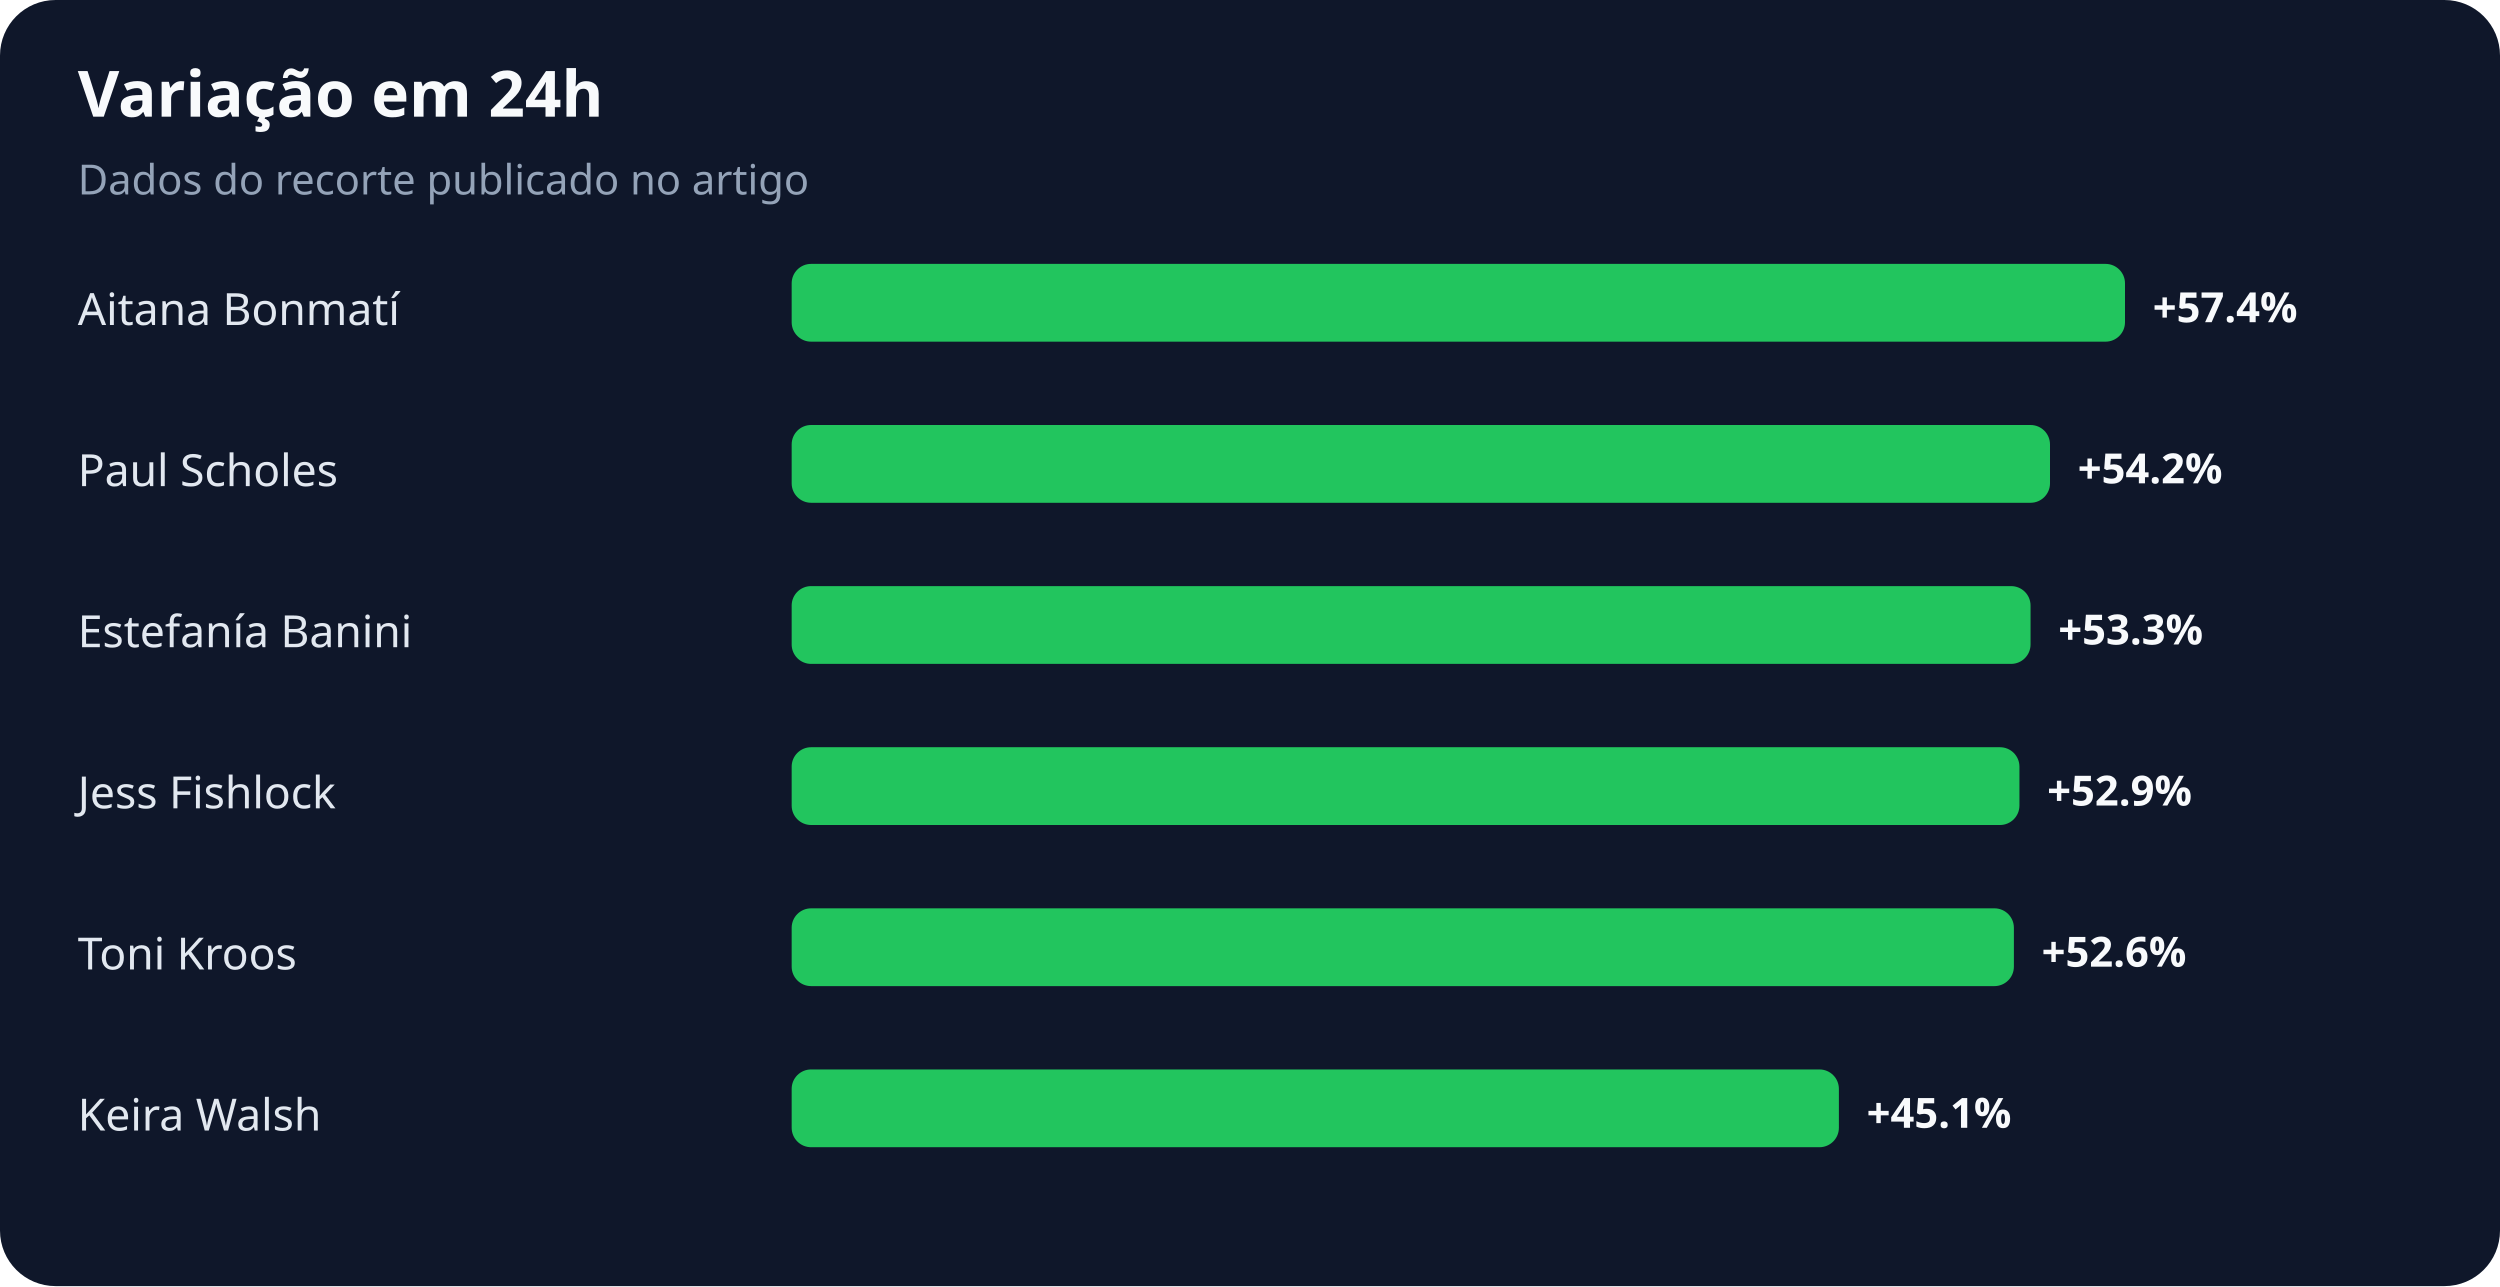
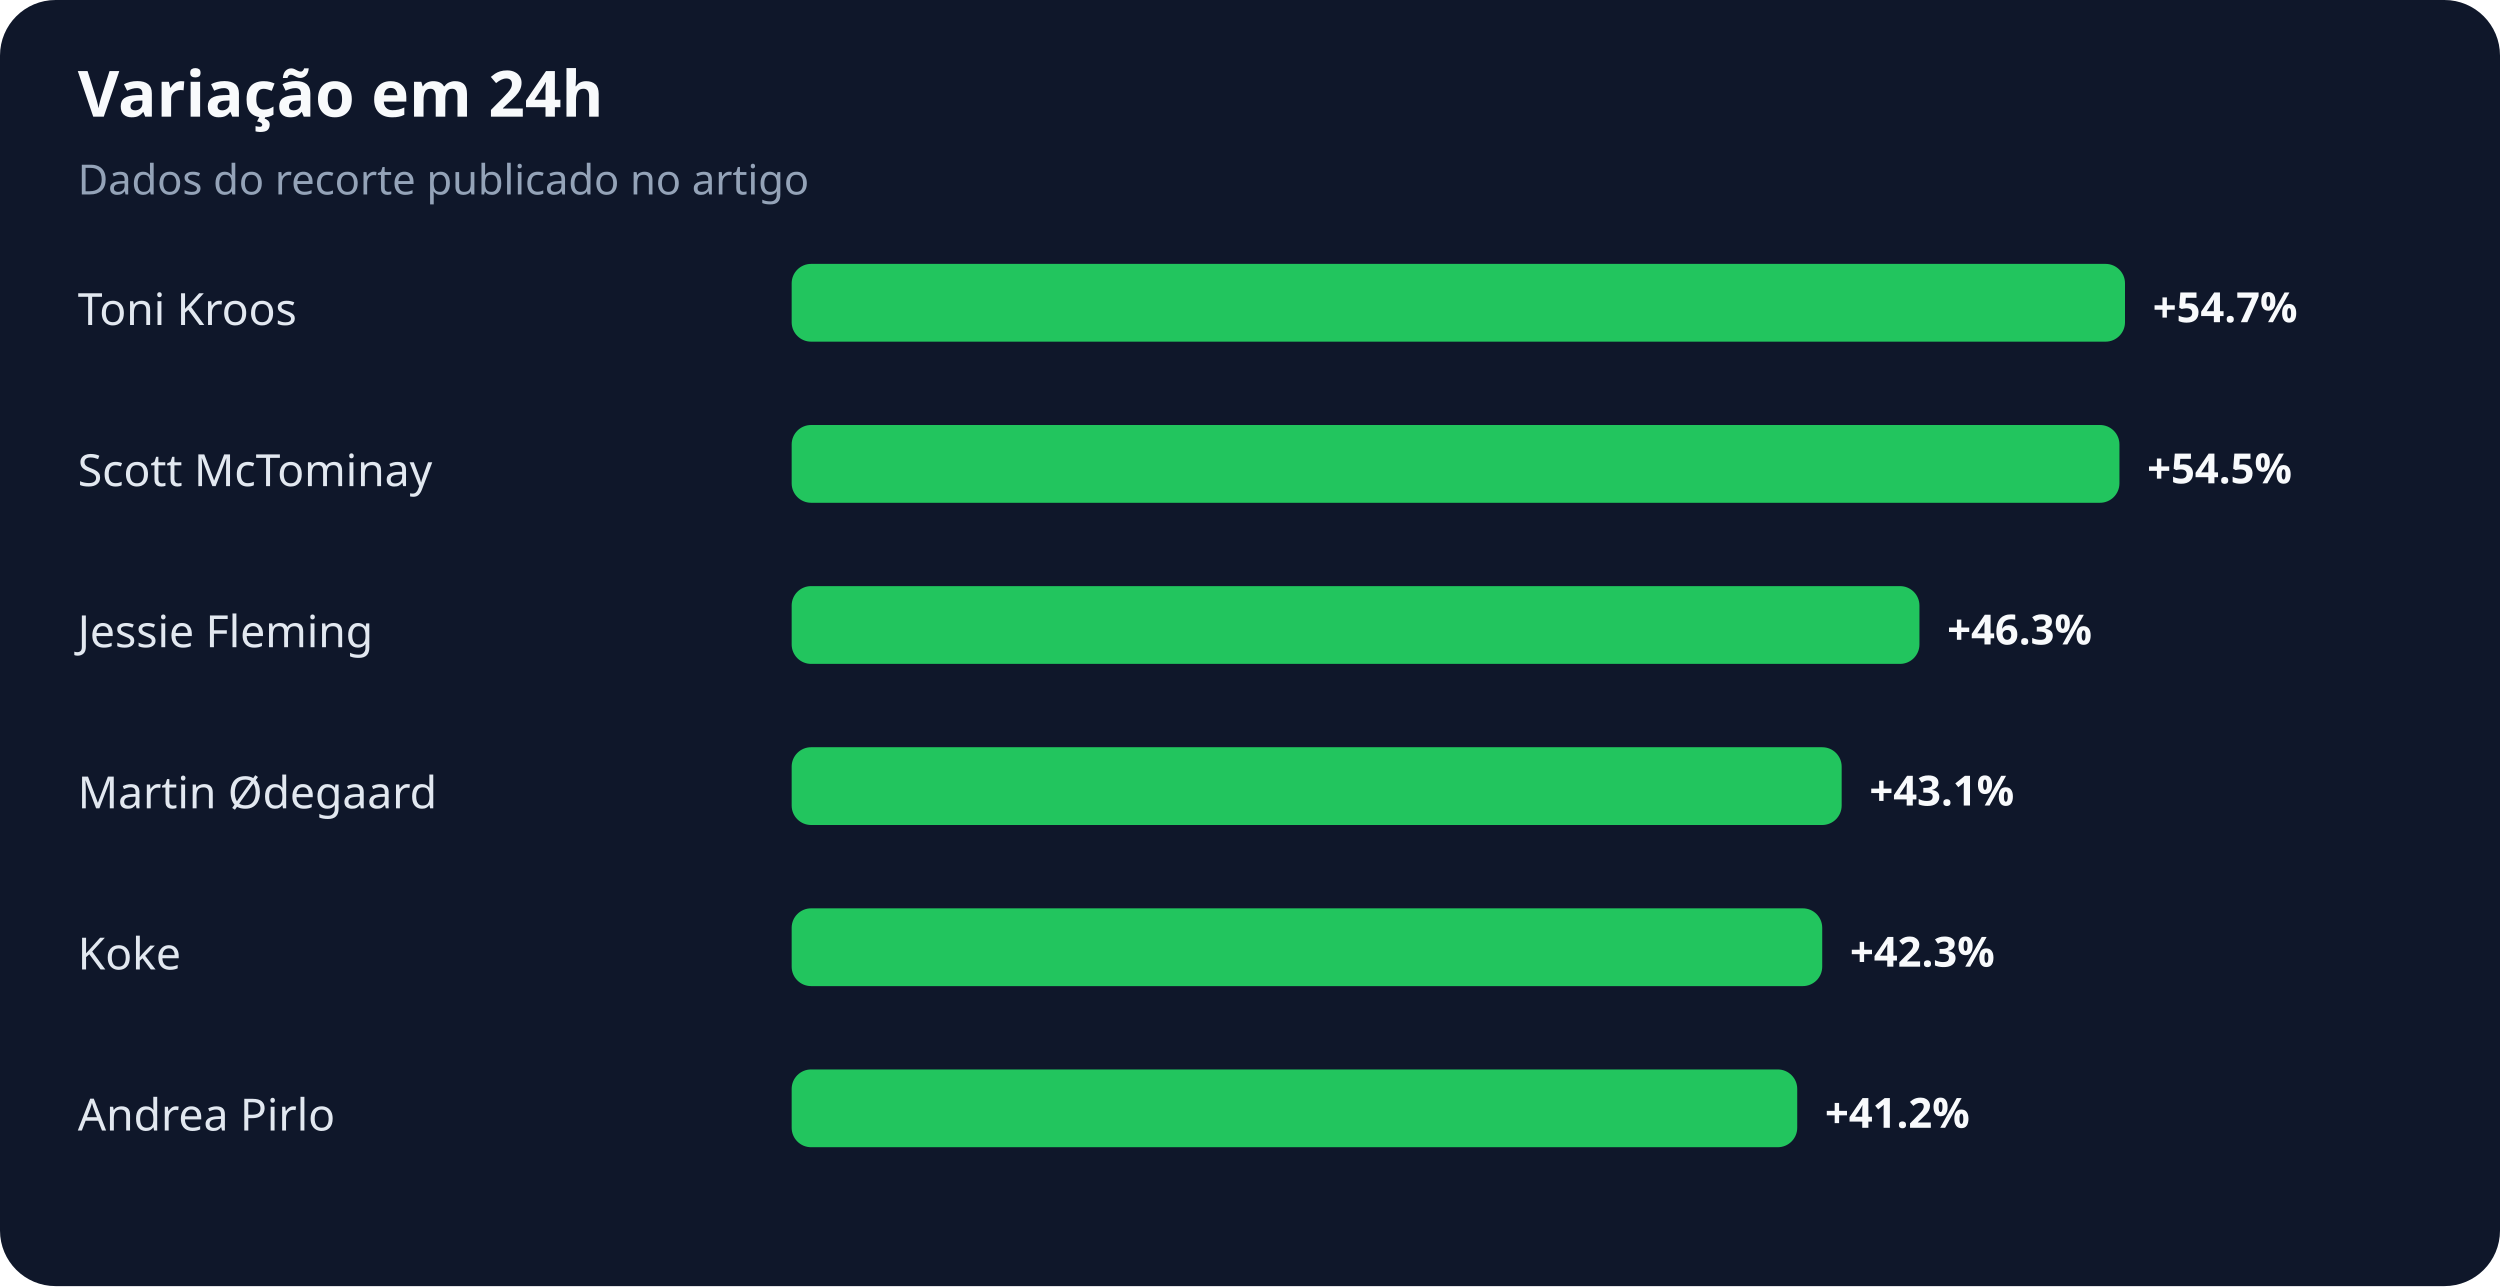
<svg xmlns="http://www.w3.org/2000/svg" width="900" height="463" viewBox="0 0 900 463" role="img" aria-labelledby="title desc">
  <rect width="100%" height="100%" rx="20" fill="#0f172a" />
  <text x="28" y="42" fill="#f8fafc" font-family="system-ui,sans-serif" font-size="23" font-weight="700">Variação em 24h</text>
  <text x="28" y="70" fill="#94a3b8" font-family="system-ui,sans-serif" font-size="15">Dados do recorte publicado no artigo</text>
-   <text x="28" y="117" fill="#e2e8f0" font-family="system-ui,sans-serif" font-size="16">Aitana Bonmatí</text>
+   <text x="28" y="117" fill="#e2e8f0" font-family="system-ui,sans-serif" font-size="16">Toni Kroos</text>
  <rect x="285" y="95" width="480" height="28" rx="7" fill="#22c55e" />
-   <text x="775" y="116" fill="#f8fafc" font-family="system-ui,sans-serif" font-size="15" font-weight="700">+57.4%</text>
-   <text x="28" y="175" fill="#e2e8f0" font-family="system-ui,sans-serif" font-size="16">Paul Scholes</text>
-   <rect x="285" y="153" width="453" height="28" rx="7" fill="#22c55e" />
-   <text x="748" y="174" fill="#f8fafc" font-family="system-ui,sans-serif" font-size="15" font-weight="700">+54.2%</text>
-   <text x="28" y="233" fill="#e2e8f0" font-family="system-ui,sans-serif" font-size="16">Estefanía Banini</text>
-   <rect x="285" y="211" width="446" height="28" rx="7" fill="#22c55e" />
-   <text x="741" y="232" fill="#f8fafc" font-family="system-ui,sans-serif" font-size="15" font-weight="700">+53.3%</text>
-   <text x="28" y="291" fill="#e2e8f0" font-family="system-ui,sans-serif" font-size="16">Jess Fishlock</text>
-   <rect x="285" y="269" width="442" height="28" rx="7" fill="#22c55e" />
-   <text x="737" y="290" fill="#f8fafc" font-family="system-ui,sans-serif" font-size="15" font-weight="700">+52.9%</text>
-   <text x="28" y="349" fill="#e2e8f0" font-family="system-ui,sans-serif" font-size="16">Toni Kroos</text>
-   <rect x="285" y="327" width="440" height="28" rx="7" fill="#22c55e" />
-   <text x="735" y="348" fill="#f8fafc" font-family="system-ui,sans-serif" font-size="15" font-weight="700">+52.6%</text>
-   <text x="28" y="407" fill="#e2e8f0" font-family="system-ui,sans-serif" font-size="16">Keira Walsh</text>
-   <rect x="285" y="385" width="377" height="28" rx="7" fill="#22c55e" />
-   <text x="672" y="406" fill="#f8fafc" font-family="system-ui,sans-serif" font-size="15" font-weight="700">+45.1%</text>
+   <text x="775" y="116" fill="#f8fafc" font-family="system-ui,sans-serif" font-size="15" font-weight="700">+54.7%</text>
+   <text x="28" y="175" fill="#e2e8f0" font-family="system-ui,sans-serif" font-size="16">Scott McTominay</text>
+   <rect x="285" y="153" width="478" height="28" rx="7" fill="#22c55e" />
+   <text x="773" y="174" fill="#f8fafc" font-family="system-ui,sans-serif" font-size="15" font-weight="700">+54.5%</text>
+   <text x="28" y="233" fill="#e2e8f0" font-family="system-ui,sans-serif" font-size="16">Jessie Fleming</text>
+   <rect x="285" y="211" width="406" height="28" rx="7" fill="#22c55e" />
+   <text x="701" y="232" fill="#f8fafc" font-family="system-ui,sans-serif" font-size="15" font-weight="700">+46.3%</text>
+   <text x="28" y="291" fill="#e2e8f0" font-family="system-ui,sans-serif" font-size="16">Martin Ødegaard</text>
+   <rect x="285" y="269" width="378" height="28" rx="7" fill="#22c55e" />
+   <text x="673" y="290" fill="#f8fafc" font-family="system-ui,sans-serif" font-size="15" font-weight="700">+43.1%</text>
+   <text x="28" y="349" fill="#e2e8f0" font-family="system-ui,sans-serif" font-size="16">Koke</text>
+   <rect x="285" y="327" width="371" height="28" rx="7" fill="#22c55e" />
+   <text x="666" y="348" fill="#f8fafc" font-family="system-ui,sans-serif" font-size="15" font-weight="700">+42.3%</text>
+   <text x="28" y="407" fill="#e2e8f0" font-family="system-ui,sans-serif" font-size="16">Andrea Pirlo</text>
+   <rect x="285" y="385" width="362" height="28" rx="7" fill="#22c55e" />
+   <text x="657" y="406" fill="#f8fafc" font-family="system-ui,sans-serif" font-size="15" font-weight="700">+41.2%</text>
</svg>
